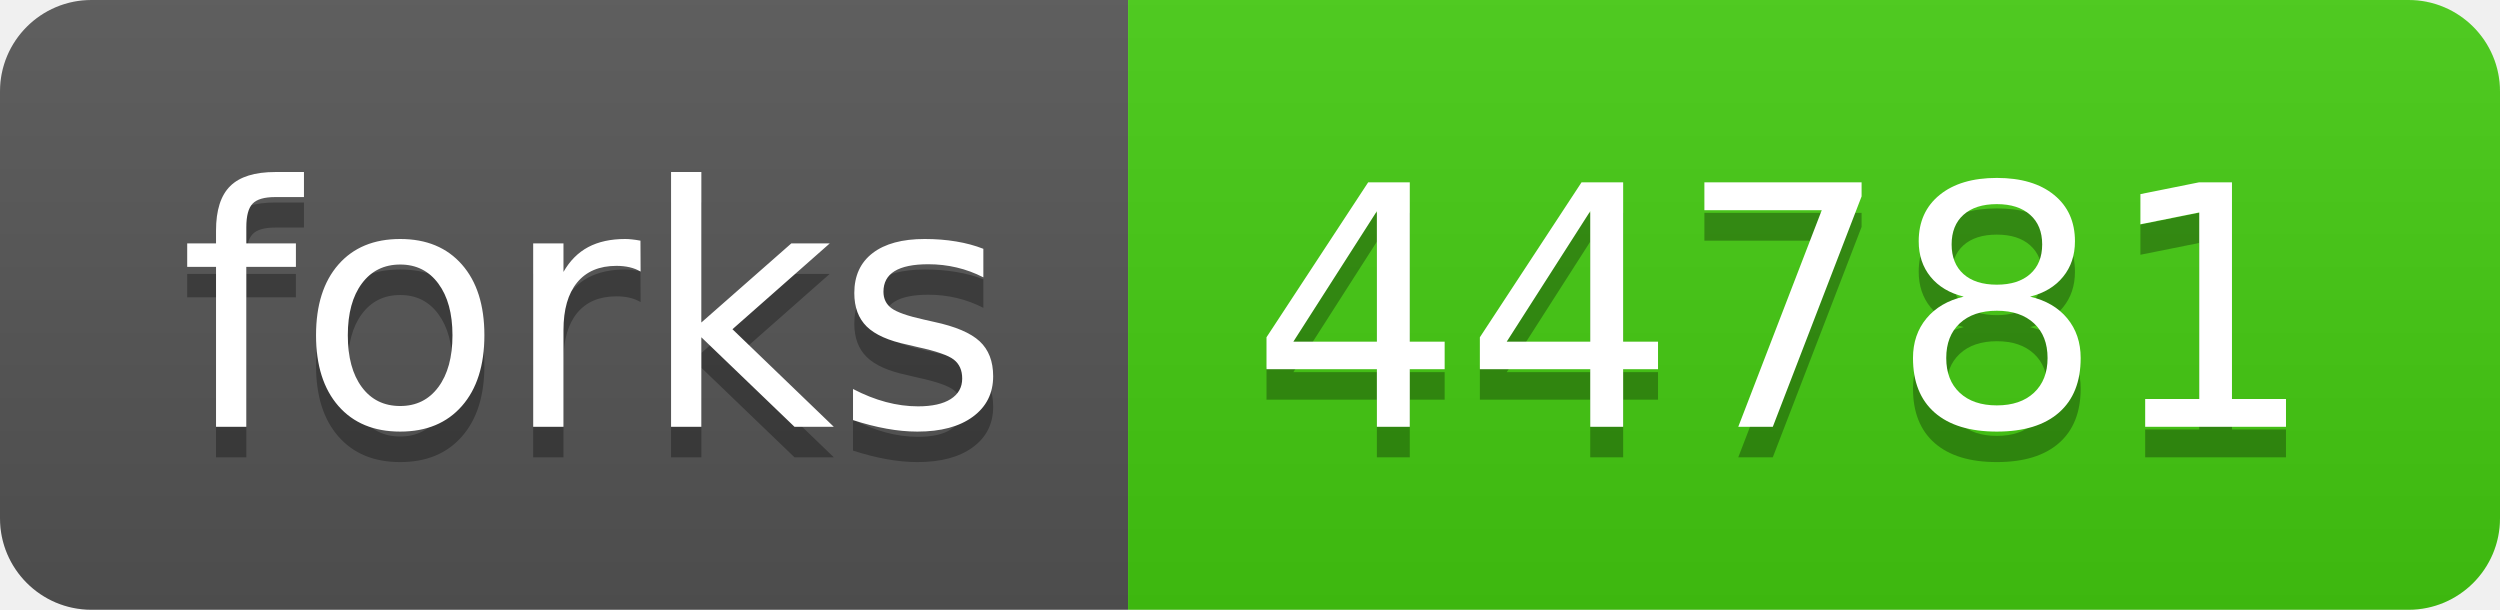
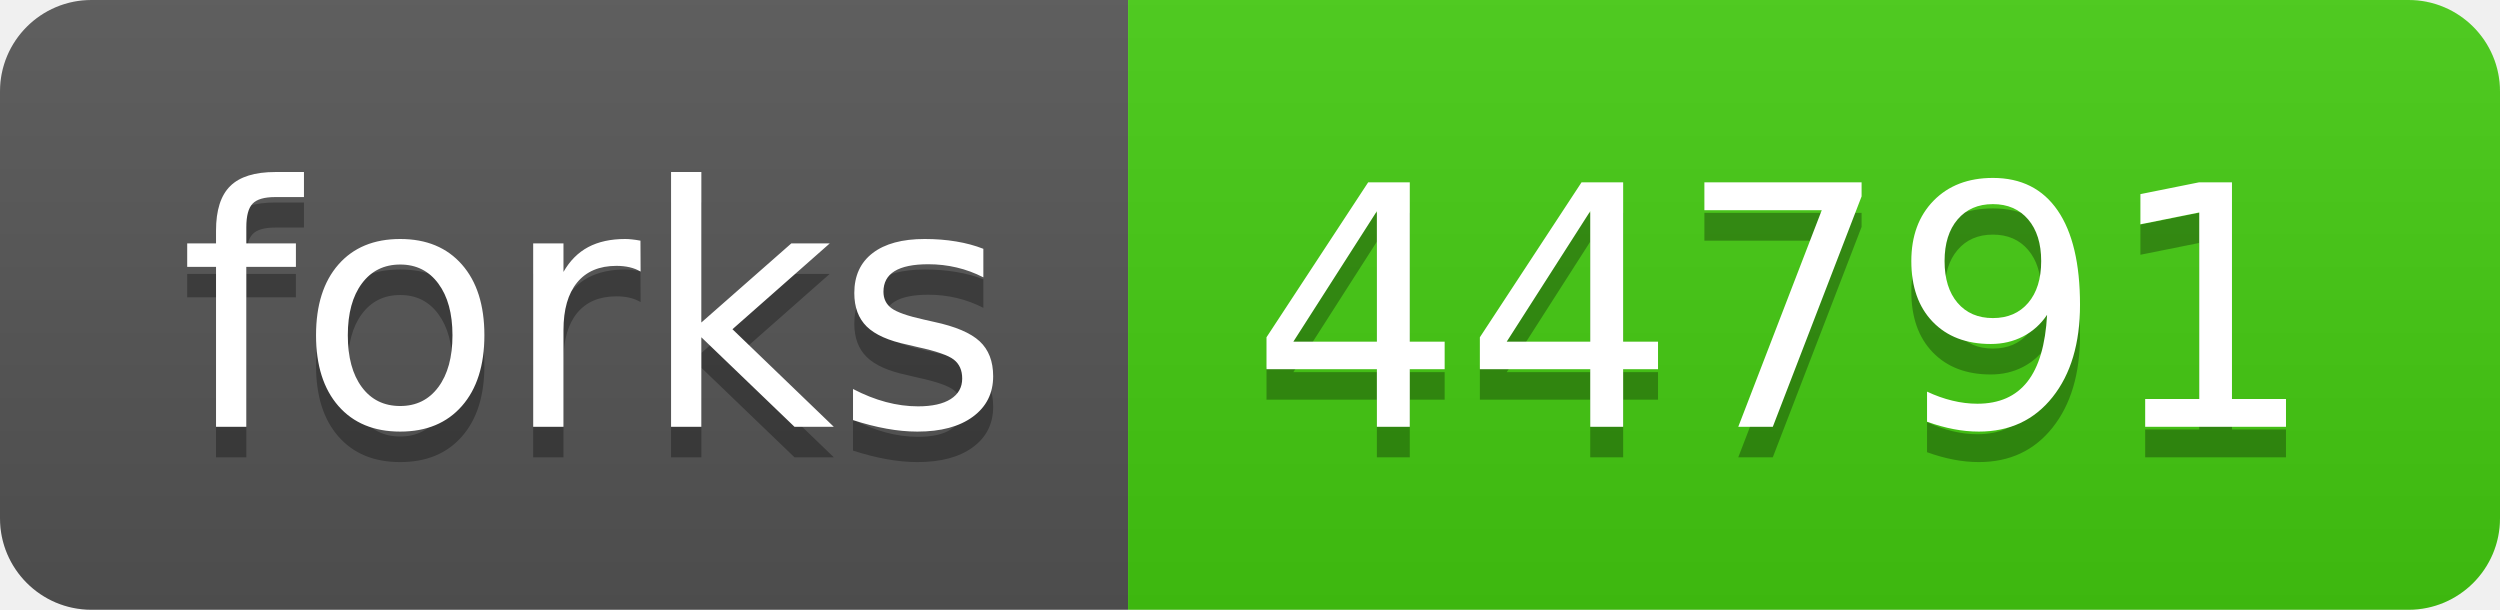
- <svg xmlns="http://www.w3.org/2000/svg" width="82" height="20" role="img" aria-label="forks: 44781">
+ <svg xmlns="http://www.w3.org/2000/svg" width="82" height="20" role="img" aria-label="forks: 44791">
  <linearGradient id="s" x2="0" y2="100%">
    <stop offset="0" stop-color="#bbb" stop-opacity=".1" />
    <stop offset="1" stop-opacity=".1" />
  </linearGradient>
  <clipPath id="r">
    <rect width="82" height="20" rx="3" fill="#fff" />
  </clipPath>
  <g clip-path="url(#r)">
    <rect width="37" height="20" fill="#555" />
    <rect x="37" width="45" height="20" fill="#4c1" />
    <rect width="82" height="20" fill="url(#s)" />
  </g>
  <g fill="#fff" text-anchor="middle" font-family="Verdana,Geneva,DejaVu Sans,sans-serif" text-rendering="geometricPrecision" font-size="110">
    <text aria-hidden="true" x="195" y="150" fill="#010101" fill-opacity=".3" transform="scale(.1)" textLength="270">forks</text>
    <text x="195" y="140" transform="scale(.1)" fill="#fff" textLength="270">forks</text>
-     <text aria-hidden="true" x="585" y="150" fill="#010101" fill-opacity=".3" transform="scale(.1)" textLength="350">44781</text>
-     <text x="585" y="140" transform="scale(.1)" fill="#fff" textLength="350">44781</text>
+     <text aria-hidden="true" x="585" y="150" fill="#010101" fill-opacity=".3" transform="scale(.1)" textLength="350">44791</text>
+     <text x="585" y="140" transform="scale(.1)" fill="#fff" textLength="350">44791</text>
  </g>
</svg>
